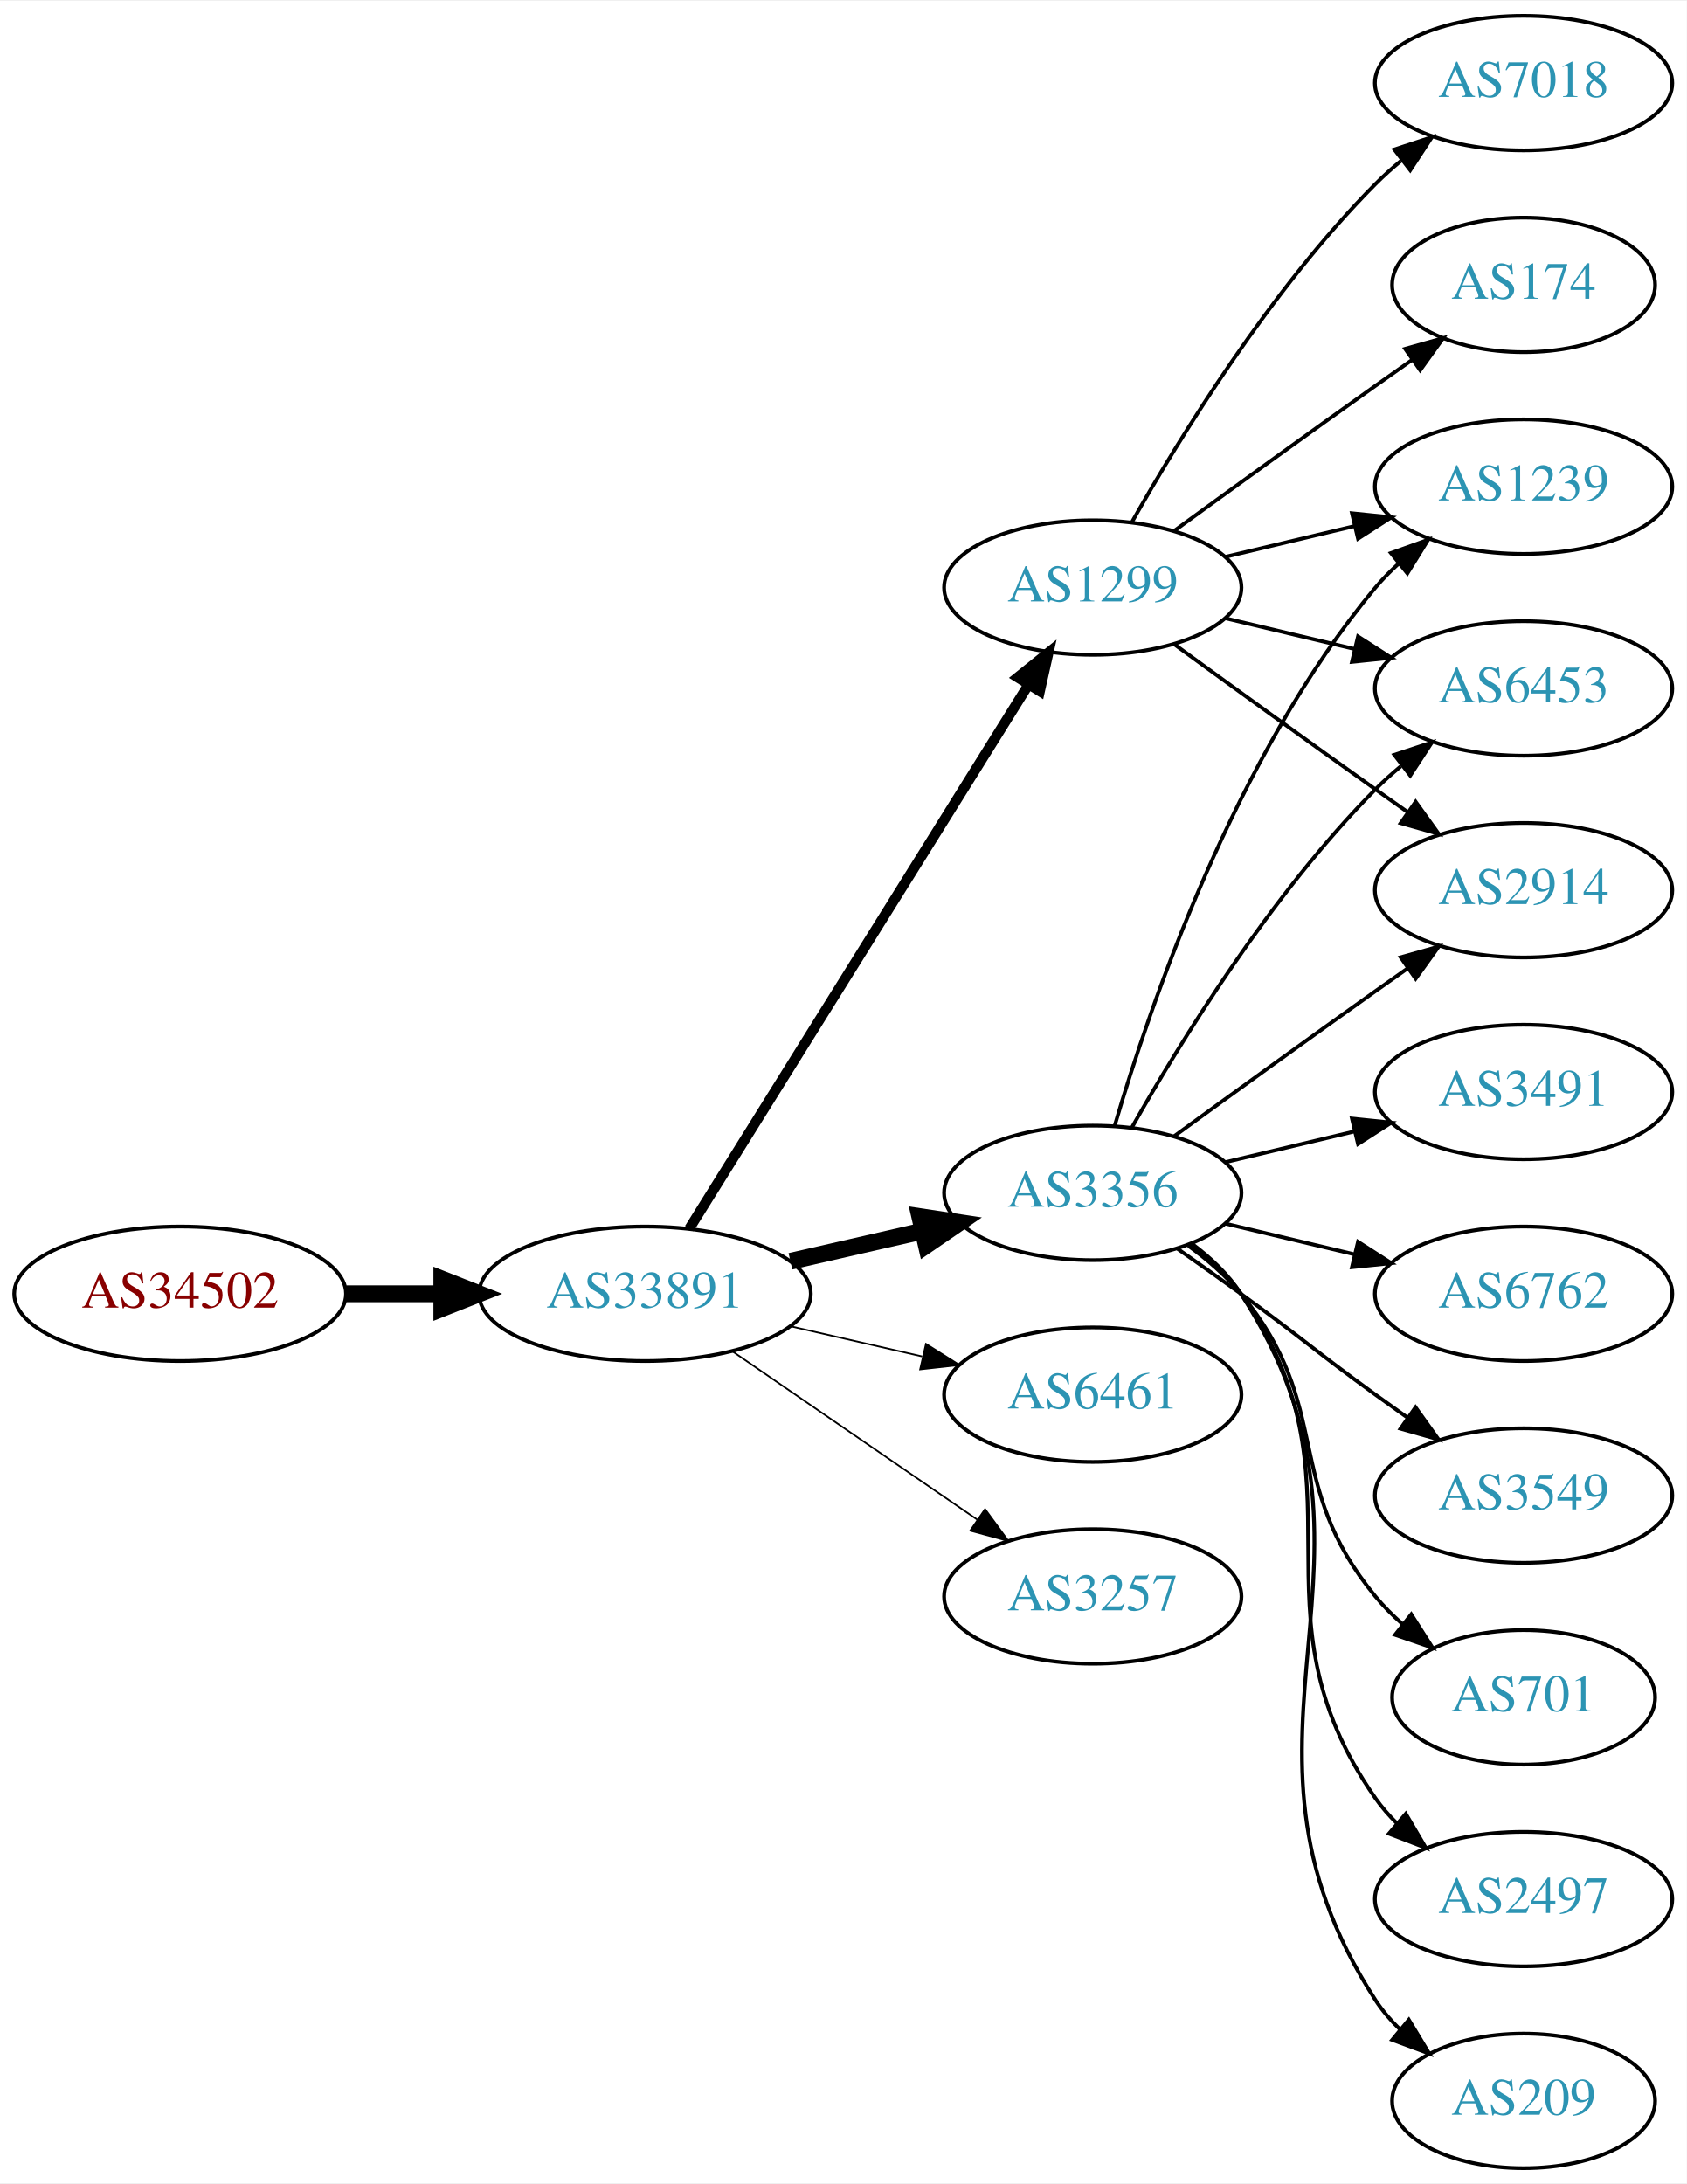
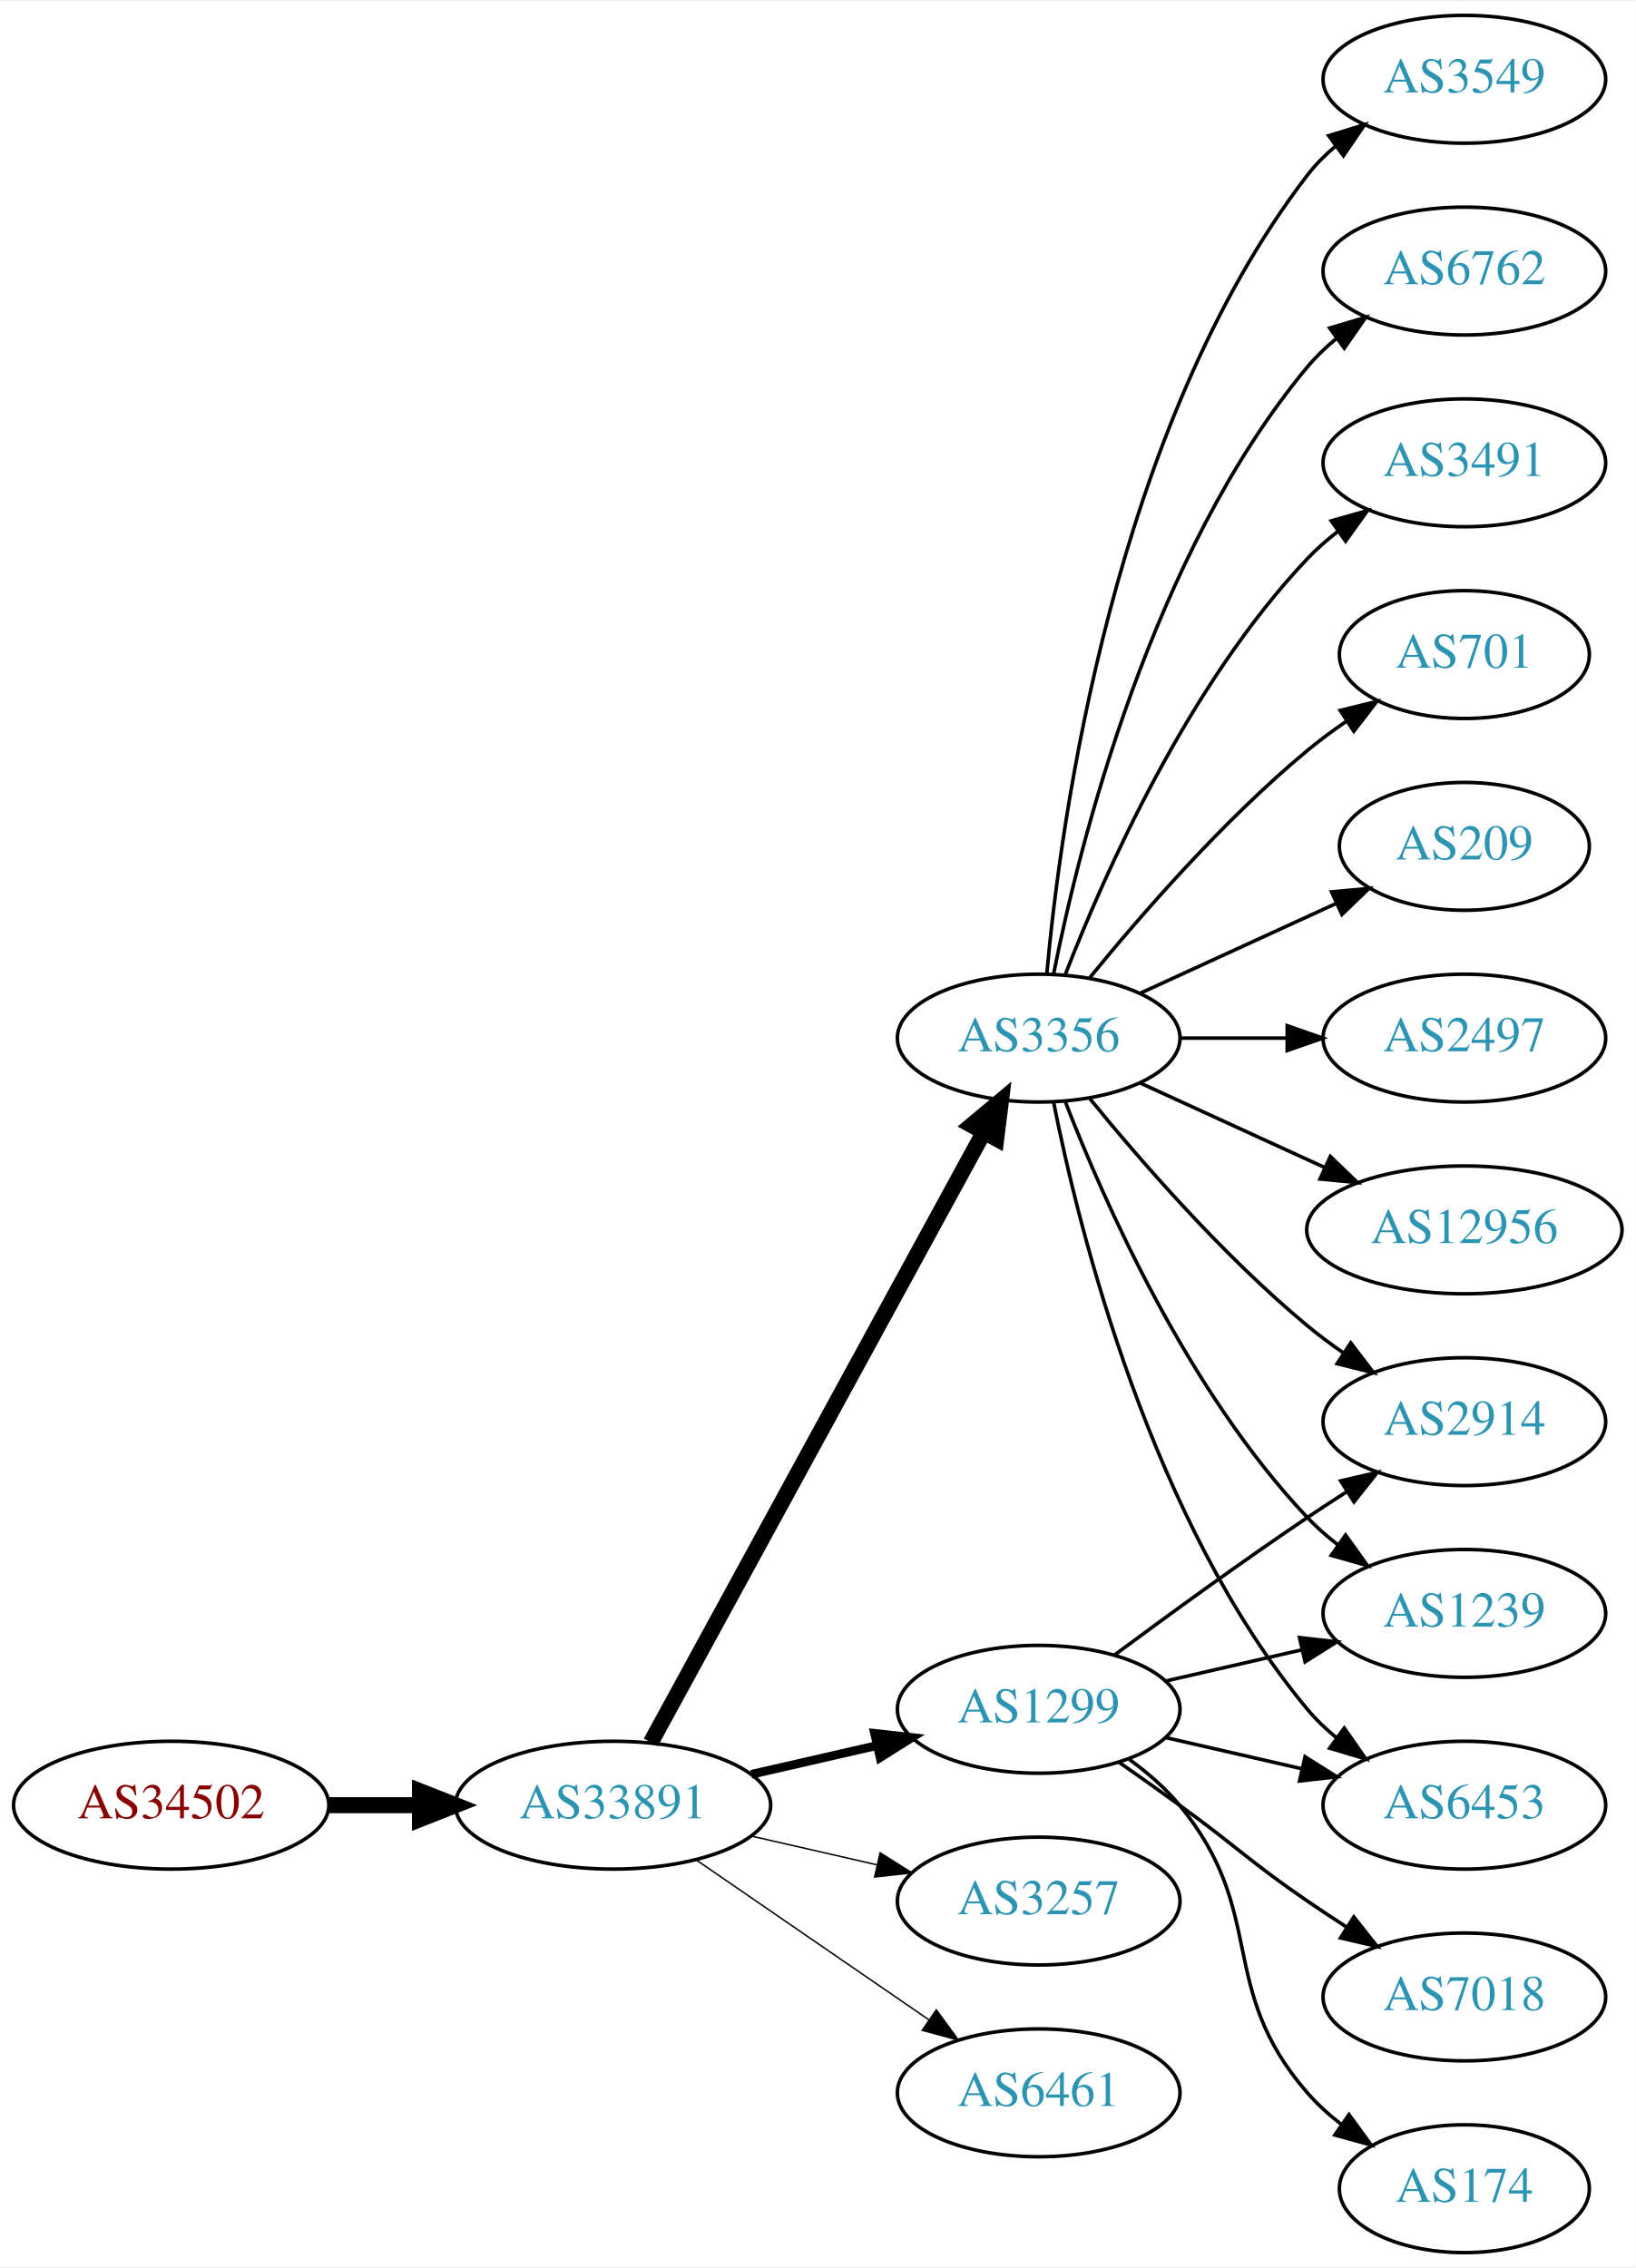
- <svg xmlns="http://www.w3.org/2000/svg" xmlns:xlink="http://www.w3.org/1999/xlink" width="451pt" height="584pt" viewBox="0.00 0.00 451.37 584.00">
-   <g id="graph0" class="graph" transform="scale(1 1) rotate(0) translate(4 580)">
-     <polygon fill="white" stroke="none" points="-4,4 -4,-580 447.37,-580 447.37,4 -4,4" />
+ <svg xmlns="http://www.w3.org/2000/svg" xmlns:xlink="http://www.w3.org/1999/xlink" width="460pt" height="638pt" viewBox="0.00 0.00 460.47 638.00">
+   <g id="graph0" class="graph" transform="scale(1 1) rotate(0) translate(4 634)">
+     <polygon fill="white" stroke="none" points="-4,4 -4,-634 456.469,-634 456.469,4 -4,4" />
    <g id="node1" class="node">
      <g id="a_node1">
        <a xlink:href="/asn/34502" xlink:title="AS34502 ~ Xklink [AT]">
-           <ellipse fill="#ffffff" stroke="black" cx="44.196" cy="-234" rx="44.393" ry="18" />
-           <text text-anchor="middle" x="44.196" y="-230.3" font-family="Times,serif" font-size="14.00" fill="#880000">AS34502</text>
+           <ellipse fill="#ffffff" stroke="black" cx="44.196" cy="-126" rx="44.393" ry="18" />
+           <text text-anchor="middle" x="44.196" y="-122.3" font-family="Times,serif" font-size="14.00" fill="#880000">AS34502</text>
        </a>
      </g>
    </g>
    <g id="node2" class="node">
      <g id="a_node2">
        <a xlink:href="/asn/33891" xlink:title="AS33891 ~ CORE-BACKBONE GMBH GLOBAL NETWORK [DE]">
-           <ellipse fill="#ffffff" stroke="black" cx="168.588" cy="-234" rx="44.393" ry="18" />
-           <text text-anchor="middle" x="168.588" y="-230.3" font-family="Times,serif" font-size="14.00" fill="#2c94b3">AS33891</text>
+           <ellipse fill="#ffffff" stroke="black" cx="168.588" cy="-126" rx="44.393" ry="18" />
+           <text text-anchor="middle" x="168.588" y="-122.3" font-family="Times,serif" font-size="14.00" fill="#2c94b3">AS33891</text>
        </a>
      </g>
    </g>
    <g id="edge1" class="edge">
-       <path fill="none" stroke="black" stroke-width="4.5" d="M88.692,-234C96.898,-234 105.569,-234 114.041,-234" />
-       <polygon fill="black" stroke="black" stroke-width="4.5" points="114.233,-237.938 124.233,-234 114.233,-230.063 114.233,-237.938" />
+       <path fill="none" stroke="black" stroke-width="4.5" d="M88.692,-126C96.898,-126 105.569,-126 114.041,-126" />
+       <polygon fill="black" stroke="black" stroke-width="4.5" points="114.233,-129.938 124.233,-126 114.233,-122.063 114.233,-129.938" />
    </g>
    <g id="node3" class="node">
      <g id="a_node3">
        <a xlink:href="/asn/3356" xlink:title="AS3356 ~ Level 3 Parent, LLC [US]">
-           <ellipse fill="#ffffff" stroke="black" cx="288.431" cy="-261" rx="39.794" ry="18" />
-           <text text-anchor="middle" x="288.431" y="-257.3" font-family="Times,serif" font-size="14.00" fill="#2c94b3">AS3356</text>
+           <ellipse fill="#ffffff" stroke="black" cx="288.431" cy="-342" rx="39.794" ry="18" />
+           <text text-anchor="middle" x="288.431" y="-338.3" font-family="Times,serif" font-size="14.00" fill="#2c94b3">AS3356</text>
        </a>
      </g>
    </g>
    <g id="edge2" class="edge">
-       <path fill="none" stroke="black" stroke-width="4.5" d="M207.523,-242.692C218.764,-245.267 231.176,-248.111 242.799,-250.774" />
-       <polygon fill="black" stroke="black" stroke-width="4.5" points="242.134,-254.661 252.761,-253.057 243.893,-246.985 242.134,-254.661" />
+       <path fill="none" stroke="black" stroke-width="4.5" d="M179.232,-143.676C199.913,-181.584 248.626,-270.873 273.005,-315.559" />
+       <polygon fill="black" stroke="black" stroke-width="4.5" points="269.573,-317.49 277.819,-324.383 276.486,-313.718 269.573,-317.49" />
    </g>
    <g id="node4" class="node">
      <g id="a_node4">
-         <a xlink:href="/asn/1299" xlink:title="AS1299 ~ Telia Carrier [EU]">
-           <ellipse fill="#ffffff" stroke="black" cx="288.431" cy="-423" rx="39.794" ry="18" />
-           <text text-anchor="middle" x="288.431" y="-419.3" font-family="Times,serif" font-size="14.00" fill="#2c94b3">AS1299</text>
+         <a xlink:href="/asn/3257" xlink:title="AS3257 ~ GTT [DE]">
+           <ellipse fill="#ffffff" stroke="black" cx="288.431" cy="-99" rx="39.794" ry="18" />
+           <text text-anchor="middle" x="288.431" y="-95.3" font-family="Times,serif" font-size="14.00" fill="#2c94b3">AS3257</text>
        </a>
      </g>
    </g>
    <g id="edge3" class="edge">
-       <path fill="none" stroke="black" stroke-width="2.7" d="M180.463,-251.442C201.247,-284.775 246.707,-357.686 271.136,-396.866" />
-       <polygon fill="black" stroke="black" stroke-width="2.7" points="268.321,-398.966 276.582,-405.6 274.261,-395.263 268.321,-398.966" />
+       <path fill="none" stroke="black" stroke-width="0.409" d="M207.523,-117.308C218.764,-114.733 231.176,-111.889 242.799,-109.226" />
+       <polygon fill="black" stroke="black" stroke-width="0.409" points="243.795,-112.588 252.761,-106.943 242.232,-105.765 243.795,-112.588" />
    </g>
    <g id="node5" class="node">
      <g id="a_node5">
-         <a xlink:href="/asn/6461" xlink:title="AS6461 ~ Zayo Bandwidth [US]">
-           <ellipse fill="#ffffff" stroke="black" cx="288.431" cy="-207" rx="39.794" ry="18" />
-           <text text-anchor="middle" x="288.431" y="-203.3" font-family="Times,serif" font-size="14.00" fill="#2c94b3">AS6461</text>
+         <a xlink:href="/asn/1299" xlink:title="AS1299 ~ Telia Carrier [EU]">
+           <ellipse fill="#ffffff" stroke="black" cx="288.431" cy="-153" rx="39.794" ry="18" />
+           <text text-anchor="middle" x="288.431" y="-149.3" font-family="Times,serif" font-size="14.00" fill="#2c94b3">AS1299</text>
        </a>
      </g>
    </g>
    <g id="edge4" class="edge">
-       <path fill="none" stroke="black" stroke-width="0.45" d="M207.523,-225.308C218.764,-222.733 231.176,-219.889 242.799,-217.226" />
-       <polygon fill="black" stroke="black" stroke-width="0.45" points="243.795,-220.588 252.761,-214.943 242.232,-213.765 243.795,-220.588" />
+       <path fill="none" stroke="black" stroke-width="2.455" d="M207.523,-134.692C218.764,-137.267 231.176,-140.111 242.799,-142.774" />
+       <polygon fill="black" stroke="black" stroke-width="2.455" points="242.232,-146.235 252.761,-145.057 243.795,-139.412 242.232,-146.235" />
    </g>
    <g id="node6" class="node">
      <g id="a_node6">
-         <a xlink:href="/asn/3257" xlink:title="AS3257 ~ GTT [DE]">
-           <ellipse fill="#ffffff" stroke="black" cx="288.431" cy="-153" rx="39.794" ry="18" />
-           <text text-anchor="middle" x="288.431" y="-149.3" font-family="Times,serif" font-size="14.00" fill="#2c94b3">AS3257</text>
+         <a xlink:href="/asn/6461" xlink:title="AS6461 ~ Zayo Bandwidth [US]">
+           <ellipse fill="#ffffff" stroke="black" cx="288.431" cy="-45" rx="39.794" ry="18" />
+           <text text-anchor="middle" x="288.431" y="-41.3" font-family="Times,serif" font-size="14.00" fill="#2c94b3">AS6461</text>
        </a>
      </g>
    </g>
    <g id="edge5" class="edge">
-       <path fill="none" stroke="black" stroke-width="0.45" d="M192.031,-218.574C210.612,-205.802 237.173,-187.545 257.553,-173.537" />
-       <polygon fill="black" stroke="black" stroke-width="0.45" points="259.609,-176.371 265.867,-167.822 255.643,-170.602 259.609,-176.371" />
+       <path fill="none" stroke="black" stroke-width="0.409" d="M192.031,-110.574C210.612,-97.802 237.173,-79.545 257.553,-65.537" />
+       <polygon fill="black" stroke="black" stroke-width="0.409" points="259.609,-68.371 265.867,-59.822 255.643,-62.602 259.609,-68.371" />
    </g>
    <g id="node7" class="node">
      <g id="a_node7">
-         <a xlink:href="/asn/1239" xlink:title="AS1239 ~ Sprint [US]">
-           <ellipse fill="#ffffff" stroke="black" cx="403.724" cy="-450" rx="39.794" ry="18" />
-           <text text-anchor="middle" x="403.724" y="-446.3" font-family="Times,serif" font-size="14.00" fill="#2c94b3">AS1239</text>
+         <a xlink:href="/asn/6762" xlink:title="AS6762 ~ TELECOM ITALIA SPARKLE S.p.A. [IT]">
+           <ellipse fill="#ffffff" stroke="black" cx="408.273" cy="-558" rx="39.794" ry="18" />
+           <text text-anchor="middle" x="408.273" y="-554.3" font-family="Times,serif" font-size="14.00" fill="#2c94b3">AS6762</text>
        </a>
      </g>
    </g>
    <g id="edge6" class="edge">
-       <path fill="none" stroke="black" d="M294.305,-279.002C303.619,-310.844 326.435,-377.981 364.077,-423 365.948,-425.237 368.046,-427.374 370.272,-429.396" />
-       <polygon fill="black" stroke="black" points="368.216,-432.234 378.191,-435.804 372.619,-426.793 368.216,-432.234" />
+       <path fill="none" stroke="black" d="M292.629,-360.073C299.793,-396.141 320.067,-478.125 364.077,-531 366.482,-533.889 369.278,-536.563 372.271,-539.013" />
+       <polygon fill="black" stroke="black" points="370.359,-541.95 380.514,-544.973 374.461,-536.277 370.359,-541.95" />
    </g>
    <g id="node8" class="node">
      <g id="a_node8">
-         <a xlink:href="/asn/701" xlink:title="AS701 ~ UUNET [US]">
-           <ellipse fill="#ffffff" stroke="black" cx="403.724" cy="-126" rx="35.194" ry="18" />
-           <text text-anchor="middle" x="403.724" y="-122.3" font-family="Times,serif" font-size="14.00" fill="#2c94b3">AS701</text>
+         <a xlink:href="/asn/3491" xlink:title="AS3491 ~ PCCW Global, Inc. [US]">
+           <ellipse fill="#ffffff" stroke="black" cx="408.273" cy="-504" rx="39.794" ry="18" />
+           <text text-anchor="middle" x="408.273" y="-500.3" font-family="Times,serif" font-size="14.00" fill="#2c94b3">AS3491</text>
        </a>
      </g>
    </g>
    <g id="edge7" class="edge">
-       <path fill="none" stroke="black" d="M314.012,-246.844C319.106,-243.128 324.12,-238.799 328.077,-234 353.142,-203.606 339.013,-183.394 364.077,-153 366.212,-150.411 368.655,-147.959 371.251,-145.666" />
-       <polygon fill="black" stroke="black" points="373.66,-148.225 379.35,-139.288 369.329,-142.725 373.66,-148.225" />
+       <path fill="none" stroke="black" d="M295.954,-359.994C306.704,-387.728 330.362,-441.429 364.077,-477 366.663,-479.728 369.581,-482.294 372.649,-484.677" />
+       <polygon fill="black" stroke="black" points="370.803,-487.658 380.997,-490.543 374.827,-481.93 370.803,-487.658" />
    </g>
    <g id="node9" class="node">
      <g id="a_node9">
-         <a xlink:href="/asn/6453" xlink:title="AS6453 ~ TATA COMMUNICATIONS (AMERICA) INC [US]">
-           <ellipse fill="#ffffff" stroke="black" cx="403.724" cy="-396" rx="39.794" ry="18" />
-           <text text-anchor="middle" x="403.724" y="-392.3" font-family="Times,serif" font-size="14.00" fill="#2c94b3">AS6453</text>
+         <a xlink:href="/asn/701" xlink:title="AS701 ~ UUNET [US]">
+           <ellipse fill="#ffffff" stroke="black" cx="408.273" cy="-450" rx="35.194" ry="18" />
+           <text text-anchor="middle" x="408.273" y="-446.3" font-family="Times,serif" font-size="14.00" fill="#2c94b3">AS701</text>
        </a>
      </g>
    </g>
    <g id="edge8" class="edge">
-       <path fill="none" stroke="black" d="M298.891,-278.49C311.672,-301.096 336.105,-340.886 364.077,-369 366.188,-371.121 368.484,-373.188 370.87,-375.171" />
-       <polygon fill="black" stroke="black" points="369.122,-378.242 379.185,-381.556 373.385,-372.69 369.122,-378.242" />
+       <path fill="none" stroke="black" d="M302.85,-359.065C316.964,-376.375 340.379,-403.345 364.077,-423 367.54,-425.872 371.333,-428.669 375.187,-431.308" />
+       <polygon fill="black" stroke="black" points="373.33,-434.275 383.62,-436.797 377.149,-428.408 373.33,-434.275" />
    </g>
    <g id="node10" class="node">
      <g id="a_node10">
-         <a xlink:href="/asn/2497" xlink:title="AS2497 ~ Internet Initiative Japan Inc. [JP]">
-           <ellipse fill="#ffffff" stroke="black" cx="403.724" cy="-72" rx="39.794" ry="18" />
-           <text text-anchor="middle" x="403.724" y="-68.3" font-family="Times,serif" font-size="14.00" fill="#2c94b3">AS2497</text>
+         <a xlink:href="/asn/209" xlink:title="AS209 ~ CenturyLink Communications, LLC [US]">
+           <ellipse fill="#ffffff" stroke="black" cx="408.273" cy="-396" rx="35.194" ry="18" />
+           <text text-anchor="middle" x="408.273" y="-392.3" font-family="Times,serif" font-size="14.00" fill="#2c94b3">AS209</text>
        </a>
      </g>
    </g>
    <g id="edge9" class="edge">
-       <path fill="none" stroke="black" d="M314.59,-247.284C319.654,-243.545 324.51,-239.096 328.077,-234 363.691,-183.131 328.464,-149.869 364.077,-99 365.75,-96.611 367.705,-94.365 369.832,-92.267" />
-       <polygon fill="black" stroke="black" points="372.196,-94.851 377.564,-85.716 367.672,-89.51 372.196,-94.851" />
+       <path fill="none" stroke="black" d="M317.06,-354.661C333.476,-362.183 354.457,-371.798 372.054,-379.861" />
+       <polygon fill="black" stroke="black" points="370.883,-383.174 381.432,-384.158 373.799,-376.811 370.883,-383.174" />
    </g>
    <g id="node11" class="node">
      <g id="a_node11">
-         <a xlink:href="/asn/2914" xlink:title="AS2914 ~ NTT America, Inc. [US]">
-           <ellipse fill="#ffffff" stroke="black" cx="403.724" cy="-342" rx="39.794" ry="18" />
-           <text text-anchor="middle" x="403.724" y="-338.3" font-family="Times,serif" font-size="14.00" fill="#2c94b3">AS2914</text>
+         <a xlink:href="/asn/2497" xlink:title="AS2497 ~ Internet Initiative Japan Inc. [JP]">
+           <ellipse fill="#ffffff" stroke="black" cx="408.273" cy="-342" rx="39.794" ry="18" />
+           <text text-anchor="middle" x="408.273" y="-338.3" font-family="Times,serif" font-size="14.00" fill="#2c94b3">AS2497</text>
        </a>
      </g>
    </g>
    <g id="edge10" class="edge">
-       <path fill="none" stroke="black" d="M310.279,-276.222C325.213,-287.091 345.827,-302.025 364.077,-315 366.898,-317.005 369.841,-319.085 372.789,-321.159" />
-       <polygon fill="black" stroke="black" points="370.816,-324.05 381.013,-326.926 374.835,-318.319 370.816,-324.05" />
+       <path fill="none" stroke="black" d="M328.343,-342C337.897,-342 348.246,-342 358.209,-342" />
+       <polygon fill="black" stroke="black" points="358.402,-345.5 368.402,-342 358.402,-338.5 358.402,-345.5" />
    </g>
    <g id="node12" class="node">
      <g id="a_node12">
-         <a xlink:href="/asn/209" xlink:title="AS209 ~ CenturyLink Communications, LLC [US]">
-           <ellipse fill="#ffffff" stroke="black" cx="403.724" cy="-18" rx="35.194" ry="18" />
-           <text text-anchor="middle" x="403.724" y="-14.3" font-family="Times,serif" font-size="14.00" fill="#2c94b3">AS209</text>
+         <a xlink:href="/asn/2914" xlink:title="AS2914 ~ NTT America, Inc. [US]">
+           <ellipse fill="#ffffff" stroke="black" cx="408.273" cy="-234" rx="39.794" ry="18" />
+           <text text-anchor="middle" x="408.273" y="-230.3" font-family="Times,serif" font-size="14.00" fill="#2c94b3">AS2914</text>
        </a>
      </g>
    </g>
    <g id="edge11" class="edge">
-       <path fill="none" stroke="black" d="M314.867,-247.47C319.917,-243.722 324.696,-239.221 328.077,-234 374.552,-162.222 317.602,-116.778 364.077,-45 365.901,-42.183 368.132,-39.576 370.593,-37.184" />
-       <polygon fill="black" stroke="black" points="373.011,-39.726 378.488,-30.656 368.551,-34.331 373.011,-39.726" />
+       <path fill="none" stroke="black" d="M302.85,-324.935C316.964,-307.625 340.379,-280.655 364.077,-261 367.294,-258.332 370.794,-255.73 374.365,-253.259" />
+       <polygon fill="black" stroke="black" points="376.288,-256.183 382.721,-247.764 372.442,-250.334 376.288,-256.183" />
    </g>
    <g id="node13" class="node">
      <g id="a_node13">
-         <a xlink:href="/asn/3491" xlink:title="AS3491 ~ PCCW Global, Inc. [US]">
-           <ellipse fill="#ffffff" stroke="black" cx="403.724" cy="-288" rx="39.794" ry="18" />
-           <text text-anchor="middle" x="403.724" y="-284.3" font-family="Times,serif" font-size="14.00" fill="#2c94b3">AS3491</text>
+         <a xlink:href="/asn/1239" xlink:title="AS1239 ~ Sprint [US]">
+           <ellipse fill="#ffffff" stroke="black" cx="408.273" cy="-180" rx="39.794" ry="18" />
+           <text text-anchor="middle" x="408.273" y="-176.3" font-family="Times,serif" font-size="14.00" fill="#2c94b3">AS1239</text>
        </a>
      </g>
    </g>
    <g id="edge12" class="edge">
-       <path fill="none" stroke="black" d="M324.038,-269.248C334.909,-271.838 347.064,-274.735 358.506,-277.462" />
-       <polygon fill="black" stroke="black" points="357.789,-280.889 368.328,-279.803 359.412,-274.08 357.789,-280.889" />
+       <path fill="none" stroke="black" d="M295.954,-324.006C306.704,-296.272 330.362,-242.571 364.077,-207 366.663,-204.272 369.581,-201.706 372.649,-199.323" />
+       <polygon fill="black" stroke="black" points="374.827,-202.07 380.997,-193.457 370.803,-196.342 374.827,-202.07" />
    </g>
    <g id="node14" class="node">
      <g id="a_node14">
-         <a xlink:href="/asn/6762" xlink:title="AS6762 ~ TELECOM ITALIA SPARKLE S.p.A. [IT]">
-           <ellipse fill="#ffffff" stroke="black" cx="403.724" cy="-234" rx="39.794" ry="18" />
-           <text text-anchor="middle" x="403.724" y="-230.3" font-family="Times,serif" font-size="14.00" fill="#2c94b3">AS6762</text>
+         <a xlink:href="/asn/12956" xlink:title="AS12956 ~ TELXIUS [ES]">
+           <ellipse fill="#ffffff" stroke="black" cx="408.273" cy="-288" rx="44.393" ry="18" />
+           <text text-anchor="middle" x="408.273" y="-284.3" font-family="Times,serif" font-size="14.00" fill="#2c94b3">AS12956</text>
        </a>
      </g>
    </g>
    <g id="edge13" class="edge">
-       <path fill="none" stroke="black" d="M324.038,-252.752C334.909,-250.162 347.064,-247.265 358.506,-244.538" />
-       <polygon fill="black" stroke="black" points="359.412,-247.92 368.328,-242.197 357.789,-241.111 359.412,-247.92" />
+       <path fill="none" stroke="black" d="M317.06,-329.339C332.557,-322.238 352.124,-313.272 369.071,-305.506" />
+       <polygon fill="black" stroke="black" points="370.54,-308.683 378.173,-301.335 367.624,-302.319 370.54,-308.683" />
    </g>
    <g id="node15" class="node">
      <g id="a_node15">
        <a xlink:href="/asn/3549" xlink:title="AS3549 ~ Level 3 Parent, LLC [US]">
-           <ellipse fill="#ffffff" stroke="black" cx="403.724" cy="-180" rx="39.794" ry="18" />
-           <text text-anchor="middle" x="403.724" y="-176.3" font-family="Times,serif" font-size="14.00" fill="#2c94b3">AS3549</text>
+           <ellipse fill="#ffffff" stroke="black" cx="408.273" cy="-612" rx="39.794" ry="18" />
+           <text text-anchor="middle" x="408.273" y="-608.3" font-family="Times,serif" font-size="14.00" fill="#2c94b3">AS3549</text>
        </a>
      </g>
    </g>
    <g id="edge14" class="edge">
-       <path fill="none" stroke="black" d="M311.188,-245.991C316.722,-242.121 322.641,-237.936 328.077,-234 344.277,-222.271 347.877,-218.729 364.077,-207 366.88,-204.971 369.812,-202.875 372.752,-200.79" />
-       <polygon fill="black" stroke="black" points="374.803,-203.627 380.967,-195.009 370.775,-197.903 374.803,-203.627" />
-     </g>
-     <g id="edge18" class="edge">
-       <path fill="none" stroke="black" d="M324.038,-431.248C334.909,-433.838 347.064,-436.735 358.506,-439.462" />
-       <polygon fill="black" stroke="black" points="357.789,-442.889 368.328,-441.803 359.412,-436.08 357.789,-442.889" />
-     </g>
-     <g id="edge19" class="edge">
-       <path fill="none" stroke="black" d="M324.038,-414.752C334.909,-412.162 347.064,-409.265 358.506,-406.538" />
-       <polygon fill="black" stroke="black" points="359.412,-409.92 368.328,-404.197 357.789,-403.111 359.412,-409.92" />
-     </g>
-     <g id="edge16" class="edge">
-       <path fill="none" stroke="black" d="M310.279,-407.778C325.213,-396.909 345.827,-381.975 364.077,-369 366.898,-366.995 369.841,-364.915 372.789,-362.841" />
-       <polygon fill="black" stroke="black" points="374.835,-365.681 381.013,-357.074 370.816,-359.95 374.835,-365.681" />
+       <path fill="none" stroke="black" d="M290.715,-360.117C294.613,-403.332 309.63,-514.131 364.077,-585 366.367,-587.981 369.087,-590.716 372.032,-593.205" />
+       <polygon fill="black" stroke="black" points="370.078,-596.113 380.208,-599.218 374.225,-590.473 370.078,-596.113" />
    </g>
    <g id="node16" class="node">
      <g id="a_node16">
-         <a xlink:href="/asn/174" xlink:title="AS174 ~ Cogent Communications [US]">
-           <ellipse fill="#ffffff" stroke="black" cx="403.724" cy="-504" rx="35.194" ry="18" />
-           <text text-anchor="middle" x="403.724" y="-500.3" font-family="Times,serif" font-size="14.00" fill="#2c94b3">AS174</text>
+         <a xlink:href="/asn/6453" xlink:title="AS6453 ~ TATA COMMUNICATIONS (AMERICA) INC [US]">
+           <ellipse fill="#ffffff" stroke="black" cx="408.273" cy="-126" rx="39.794" ry="18" />
+           <text text-anchor="middle" x="408.273" y="-122.3" font-family="Times,serif" font-size="14.00" fill="#2c94b3">AS6453</text>
        </a>
      </g>
    </g>
    <g id="edge15" class="edge">
-       <path fill="none" stroke="black" d="M310.279,-438.222C325.213,-449.091 345.827,-464.025 364.077,-477 367.288,-479.282 370.657,-481.661 374.011,-484.018" />
-       <polygon fill="black" stroke="black" points="372.023,-486.899 382.222,-489.77 376.039,-481.166 372.023,-486.899" />
+       <path fill="none" stroke="black" d="M292.629,-323.927C299.793,-287.859 320.067,-205.875 364.077,-153 366.482,-150.111 369.278,-147.437 372.271,-144.987" />
+       <polygon fill="black" stroke="black" points="374.461,-147.723 380.514,-139.027 370.359,-142.05 374.461,-147.723" />
+     </g>
+     <g id="edge17" class="edge">
+       <path fill="none" stroke="black" d="M309.761,-168.277C324.623,-179.304 345.368,-194.407 364.077,-207 367.626,-209.389 371.377,-211.839 375.125,-214.242" />
+       <polygon fill="black" stroke="black" points="373.451,-217.325 383.774,-219.712 377.193,-211.409 373.451,-217.325" />
+     </g>
+     <g id="edge20" class="edge">
+       <path fill="none" stroke="black" d="M324.15,-160.955C336.15,-163.704 349.771,-166.825 362.463,-169.733" />
+       <polygon fill="black" stroke="black" points="361.866,-173.187 372.395,-172.009 363.429,-166.364 361.866,-173.187" />
+     </g>
+     <g id="edge19" class="edge">
+       <path fill="none" stroke="black" d="M324.15,-145.045C336.15,-142.296 349.771,-139.175 362.463,-136.267" />
+       <polygon fill="black" stroke="black" points="363.429,-139.636 372.395,-133.991 361.866,-132.813 363.429,-139.636" />
    </g>
    <g id="node17" class="node">
      <g id="a_node17">
        <a xlink:href="/asn/7018" xlink:title="AS7018 ~ AT&amp;T Services, Inc. [US]">
-           <ellipse fill="#ffffff" stroke="black" cx="403.724" cy="-558" rx="39.794" ry="18" />
-           <text text-anchor="middle" x="403.724" y="-554.3" font-family="Times,serif" font-size="14.00" fill="#2c94b3">AS7018</text>
-         </a>
-       </g>
-     </g>
-     <g id="edge17" class="edge">
-       <path fill="none" stroke="black" d="M298.891,-440.49C311.672,-463.096 336.105,-502.886 364.077,-531 366.188,-533.121 368.484,-535.188 370.87,-537.171" />
-       <polygon fill="black" stroke="black" points="369.122,-540.242 379.185,-543.556 373.385,-534.69 369.122,-540.242" />
+           <ellipse fill="#ffffff" stroke="black" cx="408.273" cy="-72" rx="39.794" ry="18" />
+           <text text-anchor="middle" x="408.273" y="-68.3" font-family="Times,serif" font-size="14.00" fill="#2c94b3">AS7018</text>
+         </a>
+       </g>
+     </g>
+     <g id="edge16" class="edge">
+       <path fill="none" stroke="black" d="M311.188,-137.991C316.722,-134.121 322.641,-129.936 328.077,-126 344.277,-114.271 347.583,-110.311 364.077,-99 367.606,-96.581 371.343,-94.111 375.084,-91.698" />
+       <polygon fill="black" stroke="black" points="377.156,-94.528 383.725,-86.216 373.406,-88.618 377.156,-94.528" />
+     </g>
+     <g id="node18" class="node">
+       <g id="a_node18">
+         <a xlink:href="/asn/174" xlink:title="AS174 ~ Cogent Communications [US]">
+           <ellipse fill="#ffffff" stroke="black" cx="408.273" cy="-18" rx="35.194" ry="18" />
+           <text text-anchor="middle" x="408.273" y="-14.3" font-family="Times,serif" font-size="14.00" fill="#2c94b3">AS174</text>
+         </a>
+       </g>
+     </g>
+     <g id="edge18" class="edge">
+       <path fill="none" stroke="black" d="M314.012,-138.844C319.106,-135.128 324.12,-130.799 328.077,-126 353.142,-95.606 338.243,-74.742 364.077,-45 366.883,-41.77 370.17,-38.797 373.658,-36.098" />
+       <polygon fill="black" stroke="black" points="375.792,-38.878 382.025,-30.31 371.81,-33.121 375.792,-38.878" />
    </g>
  </g>
</svg>
